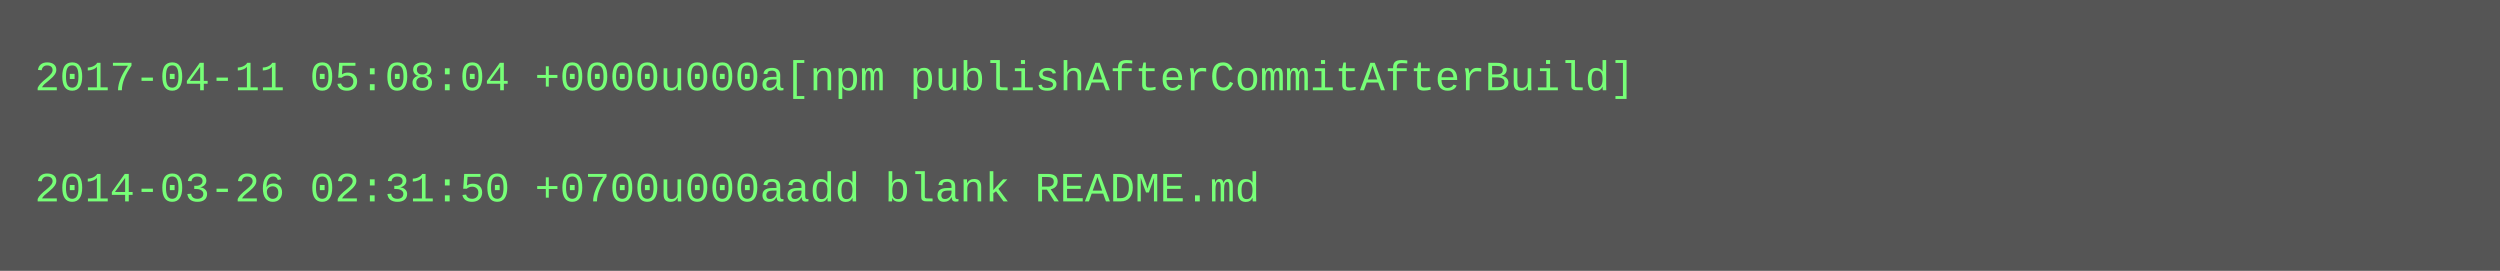
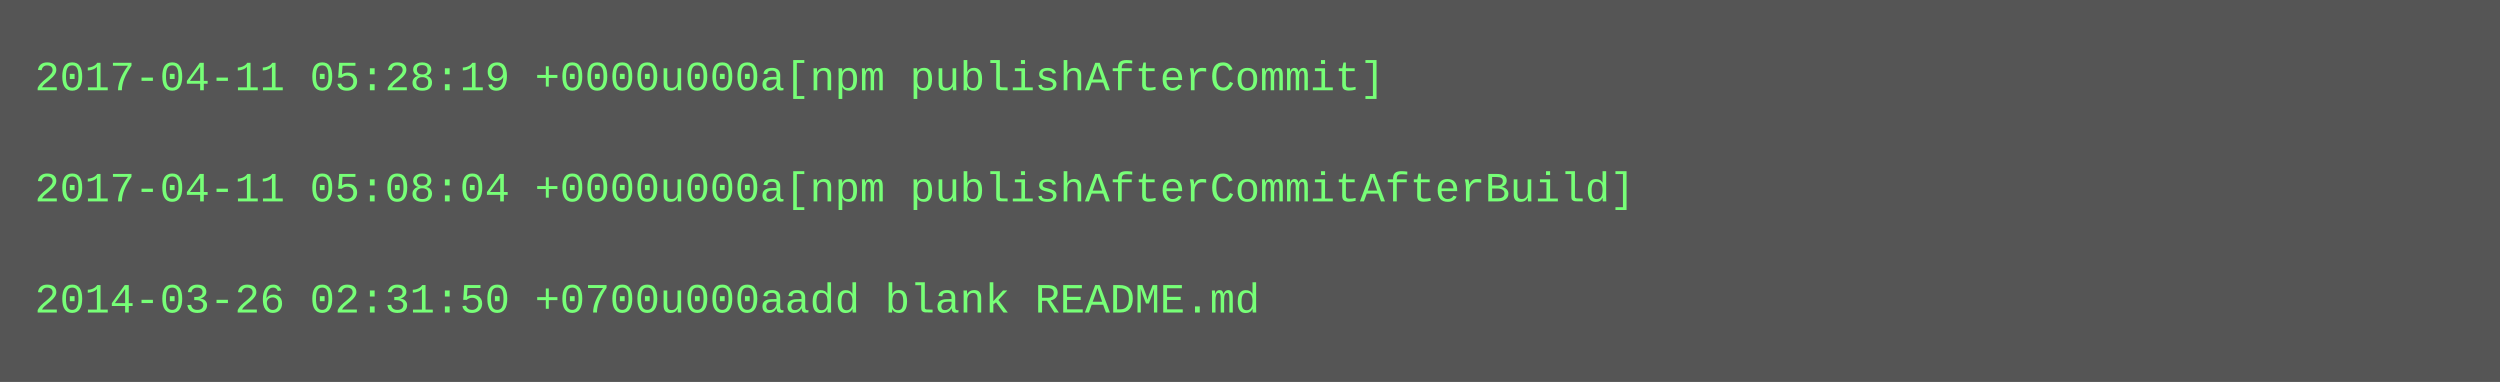
- <svg xmlns="http://www.w3.org/2000/svg" height="78" width="720">
-   <rect height="78" fill="#555" width="720" />
+ <svg xmlns="http://www.w3.org/2000/svg" height="110" width="720">
+   <rect height="110" fill="#555" width="720" />
  <text fill="#7f7" font-family="Courier New" font-size="12" xml:space="preserve">
-     <tspan x="10" y="26">2017-04-11 05:08:04 +0000u000a[npm publishAfterCommitAfterBuild]</tspan>
+     <tspan x="10" y="26">2017-04-11 05:28:19 +0000u000a[npm publishAfterCommit]</tspan>
    <tspan x="10" y="42" />
-     <tspan x="10" y="58">2014-03-26 02:31:50 +0700u000aadd blank README.md</tspan>
+     <tspan x="10" y="58">2017-04-11 05:08:04 +0000u000a[npm publishAfterCommitAfterBuild]</tspan>
+     <tspan x="10" y="74" />
+     <tspan x="10" y="90">2014-03-26 02:31:50 +0700u000aadd blank README.md</tspan>
  </text>
</svg>
